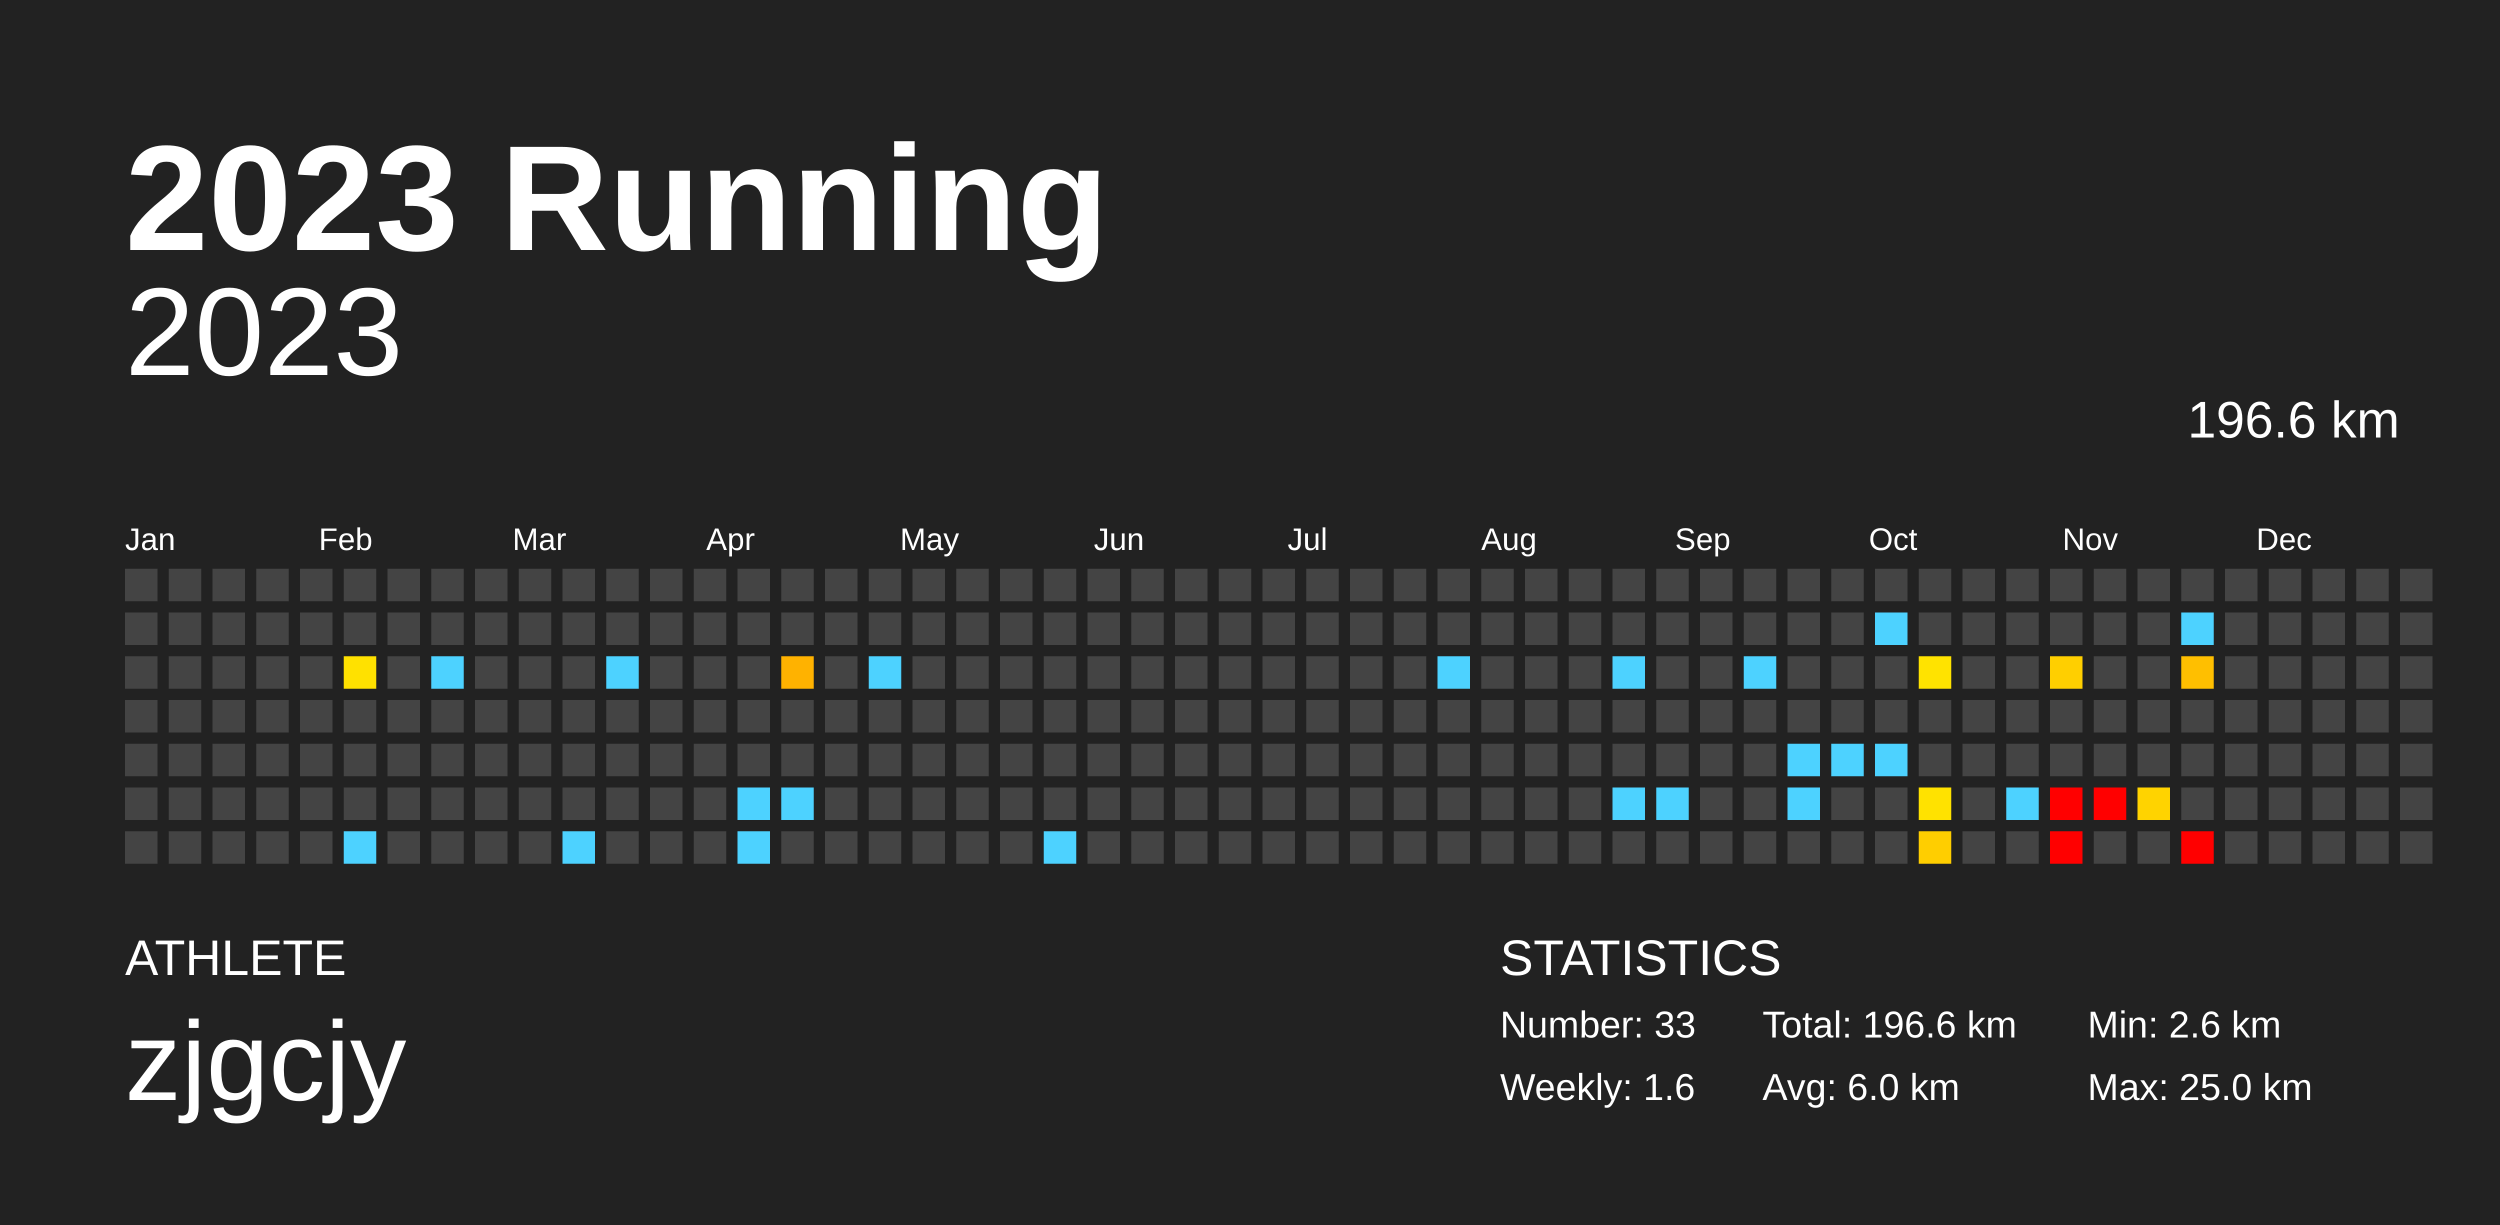
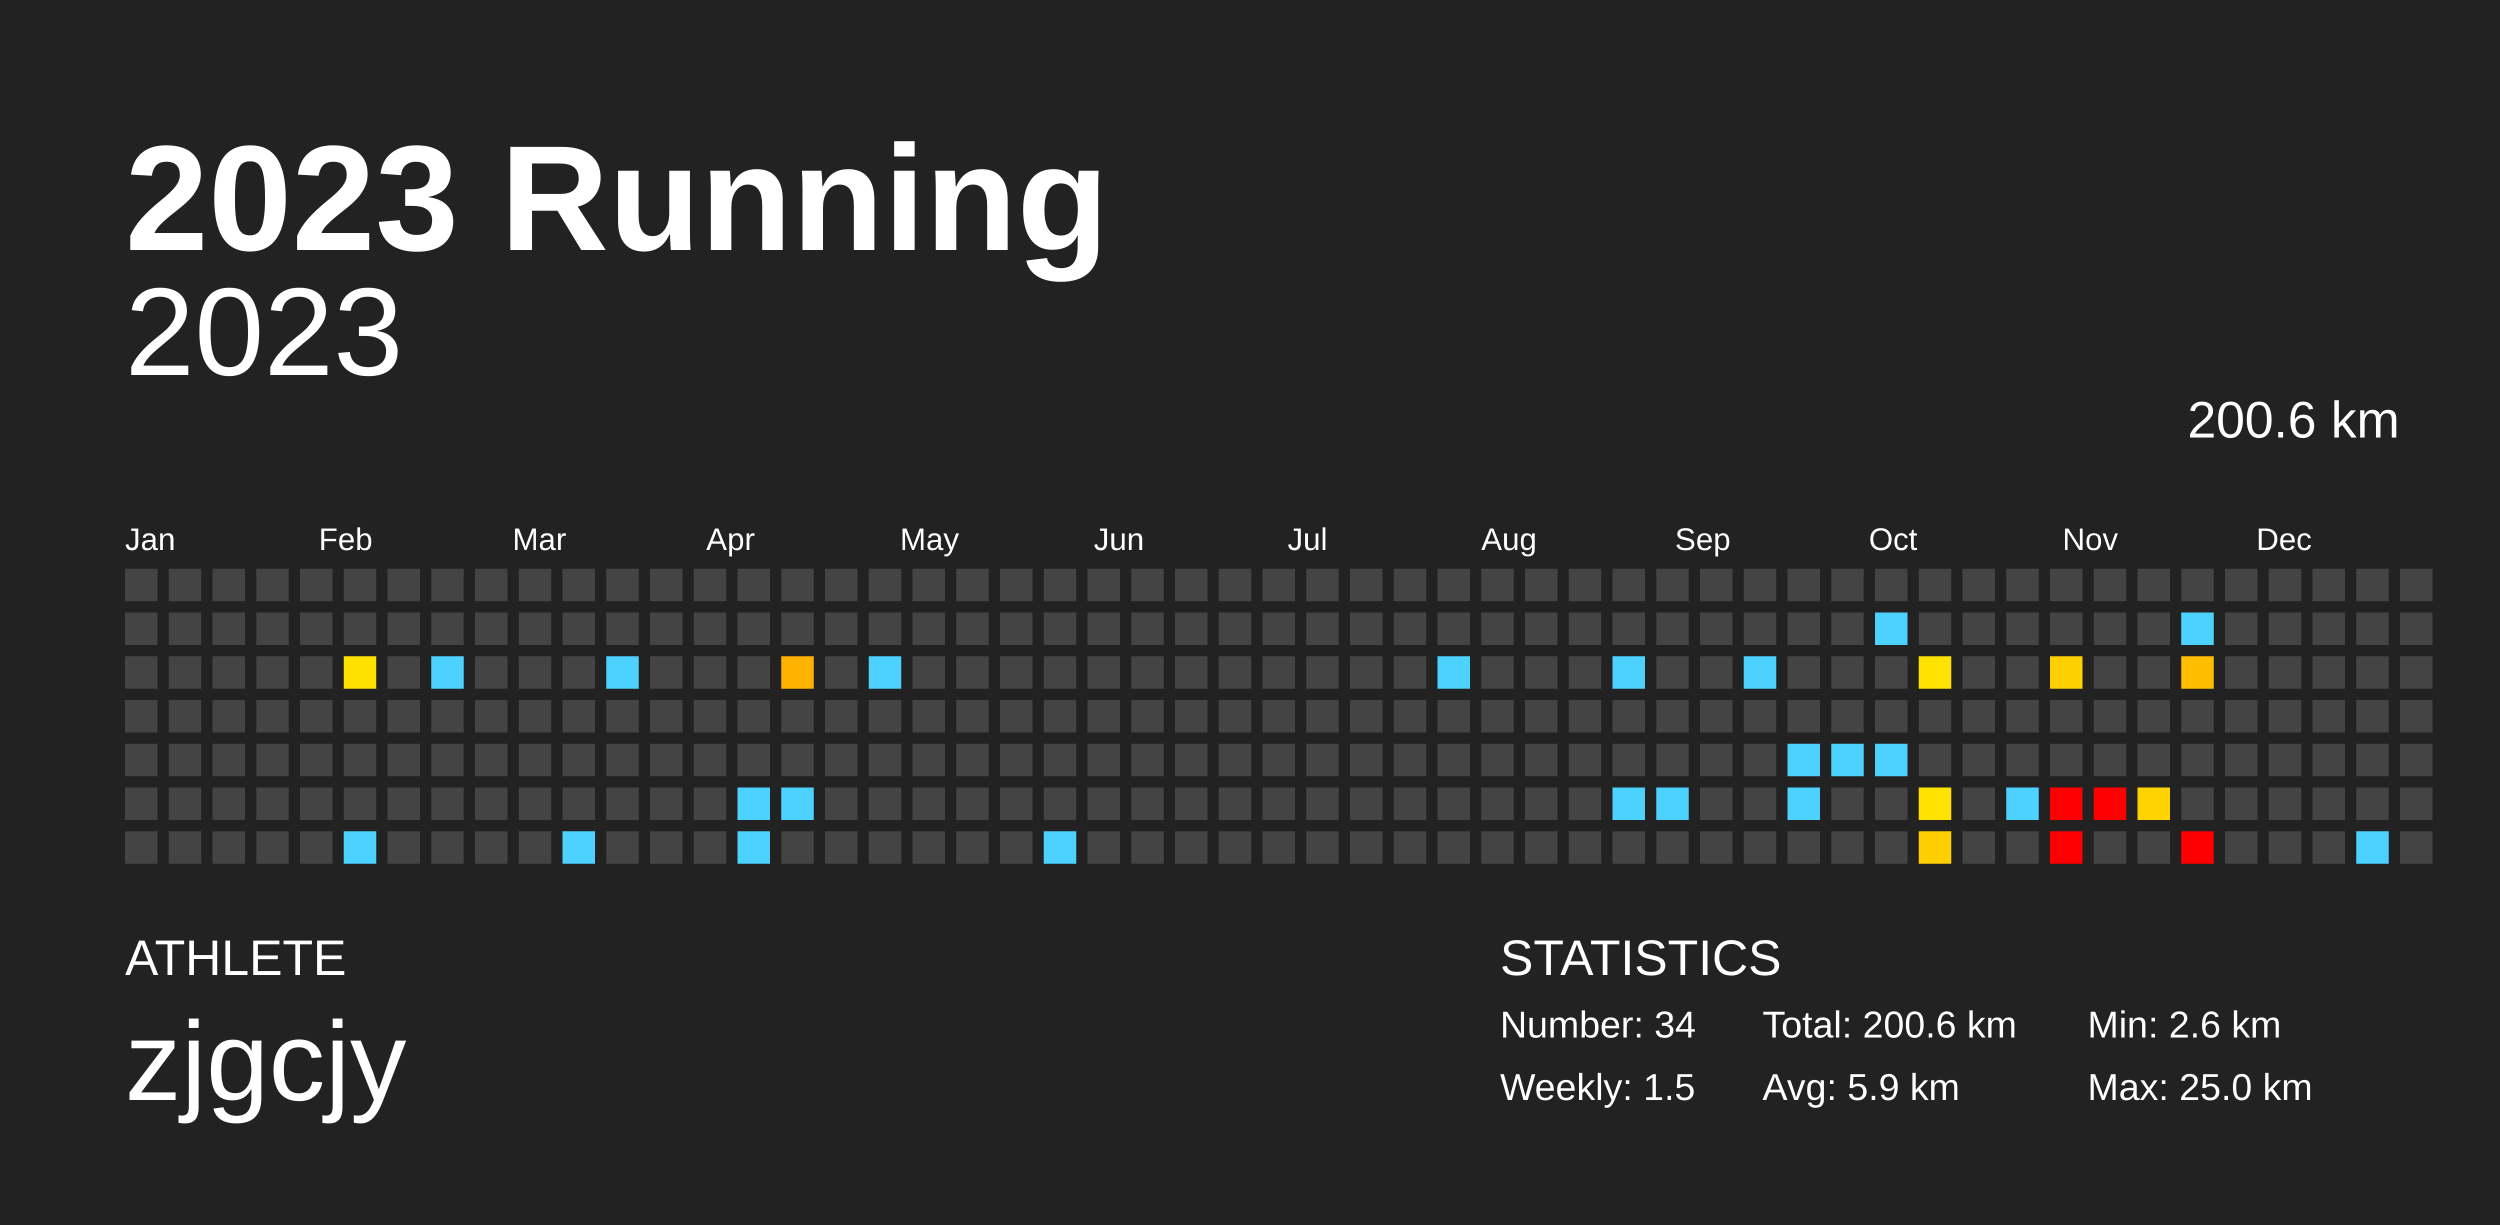
<svg xmlns="http://www.w3.org/2000/svg" baseProfile="full" height="98mm" version="1.1" viewBox="0,0,200,98" width="200mm">
  <defs />
  <rect fill="#222222" height="98" width="200" x="0" y="0" />
  <text fill="#FFFFFF" style="font-size:12px; font-family:Arial; font-weight:bold;" x="10" y="20">2023 Running</text>
  <text fill="#FFFFFF" style="font-size:4px; font-family:Arial" x="10" y="78">ATHLETE</text>
  <text fill="#FFFFFF" style="font-size:9px; font-family:Arial" x="10" y="88">zjgcjy</text>
  <text fill="#FFFFFF" style="font-size:4px; font-family:Arial" x="120" y="78">STATISTICS</text>
-   <text fill="#FFFFFF" style="font-size:3px; font-family:Arial" x="120" y="83">Number: 33</text>
-   <text fill="#FFFFFF" style="font-size:3px; font-family:Arial" x="120" y="88">Weekly: 1.6</text>
-   <text fill="#FFFFFF" style="font-size:3px; font-family:Arial" x="141" y="83">Total: 196.6 km</text>
-   <text fill="#FFFFFF" style="font-size:3px; font-family:Arial" x="141" y="88">Avg: 6.0 km</text>
+   <text fill="#FFFFFF" style="font-size:3px; font-family:Arial" x="120" y="83">Number: 34</text>
+   <text fill="#FFFFFF" style="font-size:3px; font-family:Arial" x="120" y="88">Weekly: 1.5</text>
+   <text fill="#FFFFFF" style="font-size:3px; font-family:Arial" x="141" y="83">Total: 200.6 km</text>
+   <text fill="#FFFFFF" style="font-size:3px; font-family:Arial" x="141" y="88">Avg: 5.9 km</text>
  <text fill="#FFFFFF" style="font-size:3px; font-family:Arial" x="167" y="83">Min: 2.6 km</text>
  <text fill="#FFFFFF" style="font-size:3px; font-family:Arial" x="167" y="88">Max: 25.0 km</text>
  <text alignment-baseline="hanging" fill="#FFFFFF" style="font-size:10.0px; font-family:Arial;" x="10" y="30">2023</text>
-   <text alignment-baseline="hanging" fill="#FFFFFF" style="font-size:4.125px; font-family:Arial;" x="175" y="35">196.6 km</text>
+   <text alignment-baseline="hanging" fill="#FFFFFF" style="font-size:4.125px; font-family:Arial;" x="175" y="35">200.6 km</text>
  <text fill="#FFFFFF" style="font-size:2.5px; font-family:Arial" x="10.0" y="44">Jan</text>
  <text fill="#FFFFFF" style="font-size:2.5px; font-family:Arial" x="25.5" y="44">Feb</text>
  <text fill="#FFFFFF" style="font-size:2.5px; font-family:Arial" x="41.0" y="44">Mar</text>
  <text fill="#FFFFFF" style="font-size:2.5px; font-family:Arial" x="56.5" y="44">Apr</text>
  <text fill="#FFFFFF" style="font-size:2.5px; font-family:Arial" x="72.0" y="44">May</text>
  <text fill="#FFFFFF" style="font-size:2.5px; font-family:Arial" x="87.5" y="44">Jun</text>
  <text fill="#FFFFFF" style="font-size:2.5px; font-family:Arial" x="103.0" y="44">Jul</text>
  <text fill="#FFFFFF" style="font-size:2.5px; font-family:Arial" x="118.5" y="44">Aug</text>
  <text fill="#FFFFFF" style="font-size:2.5px; font-family:Arial" x="134.0" y="44">Sep</text>
  <text fill="#FFFFFF" style="font-size:2.5px; font-family:Arial" x="149.5" y="44">Oct</text>
  <text fill="#FFFFFF" style="font-size:2.5px; font-family:Arial" x="165.0" y="44">Nov</text>
  <text fill="#FFFFFF" style="font-size:2.5px; font-family:Arial" x="180.5" y="44">Dec</text>
  <rect fill="#444444" height="2.6" width="2.6" x="10.0" y="45.5" />
  <rect fill="#444444" height="2.6" width="2.6" x="10.0" y="49.0" />
  <rect fill="#444444" height="2.6" width="2.6" x="10.0" y="52.5" />
  <rect fill="#444444" height="2.6" width="2.6" x="10.0" y="56.0" />
  <rect fill="#444444" height="2.6" width="2.6" x="10.0" y="59.5" />
  <rect fill="#444444" height="2.6" width="2.6" x="10.0" y="63.0" />
  <rect fill="#444444" height="2.6" width="2.6" x="10.0" y="66.5" />
  <rect fill="#444444" height="2.6" width="2.6" x="13.5" y="45.5" />
  <rect fill="#444444" height="2.6" width="2.6" x="13.5" y="49.0" />
  <rect fill="#444444" height="2.6" width="2.6" x="13.5" y="52.5" />
  <rect fill="#444444" height="2.6" width="2.6" x="13.5" y="56.0" />
  <rect fill="#444444" height="2.6" width="2.6" x="13.5" y="59.5" />
  <rect fill="#444444" height="2.6" width="2.6" x="13.5" y="63.0" />
  <rect fill="#444444" height="2.6" width="2.6" x="13.5" y="66.5" />
  <rect fill="#444444" height="2.6" width="2.6" x="17.0" y="45.5" />
  <rect fill="#444444" height="2.6" width="2.6" x="17.0" y="49.0" />
  <rect fill="#444444" height="2.6" width="2.6" x="17.0" y="52.5" />
  <rect fill="#444444" height="2.6" width="2.6" x="17.0" y="56.0" />
  <rect fill="#444444" height="2.6" width="2.6" x="17.0" y="59.5" />
  <rect fill="#444444" height="2.6" width="2.6" x="17.0" y="63.0" />
  <rect fill="#444444" height="2.6" width="2.6" x="17.0" y="66.5" />
  <rect fill="#444444" height="2.6" width="2.6" x="20.5" y="45.5" />
  <rect fill="#444444" height="2.6" width="2.6" x="20.5" y="49.0" />
  <rect fill="#444444" height="2.6" width="2.6" x="20.5" y="52.5" />
  <rect fill="#444444" height="2.6" width="2.6" x="20.5" y="56.0" />
  <rect fill="#444444" height="2.6" width="2.6" x="20.5" y="59.5" />
  <rect fill="#444444" height="2.6" width="2.6" x="20.5" y="63.0" />
  <rect fill="#444444" height="2.6" width="2.6" x="20.5" y="66.5" />
  <rect fill="#444444" height="2.6" width="2.6" x="24.0" y="45.5" />
  <rect fill="#444444" height="2.6" width="2.6" x="24.0" y="49.0" />
  <rect fill="#444444" height="2.6" width="2.6" x="24.0" y="52.5" />
  <rect fill="#444444" height="2.6" width="2.6" x="24.0" y="56.0" />
  <rect fill="#444444" height="2.6" width="2.6" x="24.0" y="59.5" />
  <rect fill="#444444" height="2.6" width="2.6" x="24.0" y="63.0" />
  <rect fill="#444444" height="2.6" width="2.6" x="24.0" y="66.5" />
  <rect fill="#444444" height="2.6" width="2.6" x="27.5" y="45.5" />
  <rect fill="#444444" height="2.6" width="2.6" x="27.5" y="49.0" />
  <rect fill="#ffe100" height="2.6" width="2.6" x="27.5" y="52.5" />
  <rect fill="#444444" height="2.6" width="2.6" x="27.5" y="56.0" />
  <rect fill="#444444" height="2.6" width="2.6" x="27.5" y="59.5" />
  <rect fill="#444444" height="2.6" width="2.6" x="27.5" y="63.0" />
  <rect fill="#4dd2ff" height="2.6" width="2.6" x="27.5" y="66.5" />
  <rect fill="#444444" height="2.6" width="2.6" x="31.0" y="45.5" />
  <rect fill="#444444" height="2.6" width="2.6" x="31.0" y="49.0" />
  <rect fill="#444444" height="2.6" width="2.6" x="31.0" y="52.5" />
  <rect fill="#444444" height="2.6" width="2.6" x="31.0" y="56.0" />
  <rect fill="#444444" height="2.6" width="2.6" x="31.0" y="59.5" />
  <rect fill="#444444" height="2.6" width="2.6" x="31.0" y="63.0" />
  <rect fill="#444444" height="2.6" width="2.6" x="31.0" y="66.5" />
  <rect fill="#444444" height="2.6" width="2.6" x="34.5" y="45.5" />
  <rect fill="#444444" height="2.6" width="2.6" x="34.5" y="49.0" />
  <rect fill="#4dd2ff" height="2.6" width="2.6" x="34.5" y="52.5" />
  <rect fill="#444444" height="2.6" width="2.6" x="34.5" y="56.0" />
  <rect fill="#444444" height="2.6" width="2.6" x="34.5" y="59.5" />
  <rect fill="#444444" height="2.6" width="2.6" x="34.5" y="63.0" />
  <rect fill="#444444" height="2.6" width="2.6" x="34.5" y="66.5" />
  <rect fill="#444444" height="2.6" width="2.6" x="38.0" y="45.5" />
  <rect fill="#444444" height="2.6" width="2.6" x="38.0" y="49.0" />
  <rect fill="#444444" height="2.6" width="2.6" x="38.0" y="52.5" />
  <rect fill="#444444" height="2.6" width="2.6" x="38.0" y="56.0" />
  <rect fill="#444444" height="2.6" width="2.6" x="38.0" y="59.5" />
  <rect fill="#444444" height="2.6" width="2.6" x="38.0" y="63.0" />
  <rect fill="#444444" height="2.6" width="2.6" x="38.0" y="66.5" />
  <rect fill="#444444" height="2.6" width="2.6" x="41.5" y="45.5" />
  <rect fill="#444444" height="2.6" width="2.6" x="41.5" y="49.0" />
  <rect fill="#444444" height="2.6" width="2.6" x="41.5" y="52.5" />
  <rect fill="#444444" height="2.6" width="2.6" x="41.5" y="56.0" />
  <rect fill="#444444" height="2.6" width="2.6" x="41.5" y="59.5" />
  <rect fill="#444444" height="2.6" width="2.6" x="41.5" y="63.0" />
  <rect fill="#444444" height="2.6" width="2.6" x="41.5" y="66.5" />
  <rect fill="#444444" height="2.6" width="2.6" x="45.0" y="45.5" />
  <rect fill="#444444" height="2.6" width="2.6" x="45.0" y="49.0" />
  <rect fill="#444444" height="2.6" width="2.6" x="45.0" y="52.5" />
  <rect fill="#444444" height="2.6" width="2.6" x="45.0" y="56.0" />
  <rect fill="#444444" height="2.6" width="2.6" x="45.0" y="59.5" />
  <rect fill="#444444" height="2.6" width="2.6" x="45.0" y="63.0" />
  <rect fill="#4dd2ff" height="2.6" width="2.6" x="45.0" y="66.5" />
  <rect fill="#444444" height="2.6" width="2.6" x="48.5" y="45.5" />
  <rect fill="#444444" height="2.6" width="2.6" x="48.5" y="49.0" />
  <rect fill="#4dd2ff" height="2.6" width="2.6" x="48.5" y="52.5" />
  <rect fill="#444444" height="2.6" width="2.6" x="48.5" y="56.0" />
  <rect fill="#444444" height="2.6" width="2.6" x="48.5" y="59.5" />
  <rect fill="#444444" height="2.6" width="2.6" x="48.5" y="63.0" />
  <rect fill="#444444" height="2.6" width="2.6" x="48.5" y="66.5" />
  <rect fill="#444444" height="2.6" width="2.6" x="52.0" y="45.5" />
  <rect fill="#444444" height="2.6" width="2.6" x="52.0" y="49.0" />
  <rect fill="#444444" height="2.6" width="2.6" x="52.0" y="52.5" />
  <rect fill="#444444" height="2.6" width="2.6" x="52.0" y="56.0" />
  <rect fill="#444444" height="2.6" width="2.6" x="52.0" y="59.5" />
  <rect fill="#444444" height="2.6" width="2.6" x="52.0" y="63.0" />
  <rect fill="#444444" height="2.6" width="2.6" x="52.0" y="66.5" />
  <rect fill="#444444" height="2.6" width="2.6" x="55.5" y="45.5" />
  <rect fill="#444444" height="2.6" width="2.6" x="55.5" y="49.0" />
  <rect fill="#444444" height="2.6" width="2.6" x="55.5" y="52.5" />
  <rect fill="#444444" height="2.6" width="2.6" x="55.5" y="56.0" />
  <rect fill="#444444" height="2.6" width="2.6" x="55.5" y="59.5" />
  <rect fill="#444444" height="2.6" width="2.6" x="55.5" y="63.0" />
  <rect fill="#444444" height="2.6" width="2.6" x="55.5" y="66.5" />
  <rect fill="#444444" height="2.6" width="2.6" x="59.0" y="45.5" />
  <rect fill="#444444" height="2.6" width="2.6" x="59.0" y="49.0" />
  <rect fill="#444444" height="2.6" width="2.6" x="59.0" y="52.5" />
  <rect fill="#444444" height="2.6" width="2.6" x="59.0" y="56.0" />
  <rect fill="#444444" height="2.6" width="2.6" x="59.0" y="59.5" />
  <rect fill="#4dd2ff" height="2.6" width="2.6" x="59.0" y="63.0" />
  <rect fill="#4dd2ff" height="2.6" width="2.6" x="59.0" y="66.5" />
  <rect fill="#444444" height="2.6" width="2.6" x="62.5" y="45.5" />
  <rect fill="#444444" height="2.6" width="2.6" x="62.5" y="49.0" />
  <rect fill="#ffb200" height="2.6" width="2.6" x="62.5" y="52.5" />
  <rect fill="#444444" height="2.6" width="2.6" x="62.5" y="56.0" />
  <rect fill="#444444" height="2.6" width="2.6" x="62.5" y="59.5" />
  <rect fill="#4dd2ff" height="2.6" width="2.6" x="62.5" y="63.0" />
  <rect fill="#444444" height="2.6" width="2.6" x="62.5" y="66.5" />
  <rect fill="#444444" height="2.6" width="2.6" x="66.0" y="45.5" />
  <rect fill="#444444" height="2.6" width="2.6" x="66.0" y="49.0" />
  <rect fill="#444444" height="2.6" width="2.6" x="66.0" y="52.5" />
  <rect fill="#444444" height="2.6" width="2.6" x="66.0" y="56.0" />
  <rect fill="#444444" height="2.6" width="2.6" x="66.0" y="59.5" />
  <rect fill="#444444" height="2.6" width="2.6" x="66.0" y="63.0" />
  <rect fill="#444444" height="2.6" width="2.6" x="66.0" y="66.5" />
  <rect fill="#444444" height="2.6" width="2.6" x="69.5" y="45.5" />
  <rect fill="#444444" height="2.6" width="2.6" x="69.5" y="49.0" />
  <rect fill="#4dd2ff" height="2.6" width="2.6" x="69.5" y="52.5" />
  <rect fill="#444444" height="2.6" width="2.6" x="69.5" y="56.0" />
  <rect fill="#444444" height="2.6" width="2.6" x="69.5" y="59.5" />
  <rect fill="#444444" height="2.6" width="2.6" x="69.5" y="63.0" />
  <rect fill="#444444" height="2.6" width="2.6" x="69.5" y="66.5" />
  <rect fill="#444444" height="2.6" width="2.6" x="73.0" y="45.5" />
  <rect fill="#444444" height="2.6" width="2.6" x="73.0" y="49.0" />
  <rect fill="#444444" height="2.6" width="2.6" x="73.0" y="52.5" />
  <rect fill="#444444" height="2.6" width="2.6" x="73.0" y="56.0" />
  <rect fill="#444444" height="2.6" width="2.6" x="73.0" y="59.5" />
  <rect fill="#444444" height="2.6" width="2.6" x="73.0" y="63.0" />
  <rect fill="#444444" height="2.6" width="2.6" x="73.0" y="66.5" />
  <rect fill="#444444" height="2.6" width="2.6" x="76.5" y="45.5" />
  <rect fill="#444444" height="2.6" width="2.6" x="76.5" y="49.0" />
  <rect fill="#444444" height="2.6" width="2.6" x="76.5" y="52.5" />
  <rect fill="#444444" height="2.6" width="2.6" x="76.5" y="56.0" />
  <rect fill="#444444" height="2.6" width="2.6" x="76.5" y="59.5" />
  <rect fill="#444444" height="2.6" width="2.6" x="76.5" y="63.0" />
  <rect fill="#444444" height="2.6" width="2.6" x="76.5" y="66.5" />
  <rect fill="#444444" height="2.6" width="2.6" x="80.0" y="45.5" />
  <rect fill="#444444" height="2.6" width="2.6" x="80.0" y="49.0" />
  <rect fill="#444444" height="2.6" width="2.6" x="80.0" y="52.5" />
  <rect fill="#444444" height="2.6" width="2.6" x="80.0" y="56.0" />
  <rect fill="#444444" height="2.6" width="2.6" x="80.0" y="59.5" />
  <rect fill="#444444" height="2.6" width="2.6" x="80.0" y="63.0" />
  <rect fill="#444444" height="2.6" width="2.6" x="80.0" y="66.5" />
  <rect fill="#444444" height="2.6" width="2.6" x="83.5" y="45.5" />
  <rect fill="#444444" height="2.6" width="2.6" x="83.5" y="49.0" />
  <rect fill="#444444" height="2.6" width="2.6" x="83.5" y="52.5" />
  <rect fill="#444444" height="2.6" width="2.6" x="83.5" y="56.0" />
  <rect fill="#444444" height="2.6" width="2.6" x="83.5" y="59.5" />
  <rect fill="#444444" height="2.6" width="2.6" x="83.5" y="63.0" />
  <rect fill="#4dd2ff" height="2.6" width="2.6" x="83.5" y="66.5" />
  <rect fill="#444444" height="2.6" width="2.6" x="87.0" y="45.5" />
  <rect fill="#444444" height="2.6" width="2.6" x="87.0" y="49.0" />
  <rect fill="#444444" height="2.6" width="2.6" x="87.0" y="52.5" />
  <rect fill="#444444" height="2.6" width="2.6" x="87.0" y="56.0" />
  <rect fill="#444444" height="2.6" width="2.6" x="87.0" y="59.5" />
  <rect fill="#444444" height="2.6" width="2.6" x="87.0" y="63.0" />
  <rect fill="#444444" height="2.6" width="2.6" x="87.0" y="66.5" />
  <rect fill="#444444" height="2.6" width="2.6" x="90.5" y="45.5" />
  <rect fill="#444444" height="2.6" width="2.6" x="90.5" y="49.0" />
  <rect fill="#444444" height="2.6" width="2.6" x="90.5" y="52.5" />
  <rect fill="#444444" height="2.6" width="2.6" x="90.5" y="56.0" />
  <rect fill="#444444" height="2.6" width="2.6" x="90.5" y="59.5" />
  <rect fill="#444444" height="2.6" width="2.6" x="90.5" y="63.0" />
  <rect fill="#444444" height="2.6" width="2.6" x="90.5" y="66.5" />
  <rect fill="#444444" height="2.6" width="2.6" x="94.0" y="45.5" />
  <rect fill="#444444" height="2.6" width="2.6" x="94.0" y="49.0" />
  <rect fill="#444444" height="2.6" width="2.6" x="94.0" y="52.5" />
  <rect fill="#444444" height="2.6" width="2.6" x="94.0" y="56.0" />
  <rect fill="#444444" height="2.6" width="2.6" x="94.0" y="59.5" />
  <rect fill="#444444" height="2.6" width="2.6" x="94.0" y="63.0" />
  <rect fill="#444444" height="2.6" width="2.6" x="94.0" y="66.5" />
  <rect fill="#444444" height="2.6" width="2.6" x="97.5" y="45.5" />
  <rect fill="#444444" height="2.6" width="2.6" x="97.5" y="49.0" />
  <rect fill="#444444" height="2.6" width="2.6" x="97.5" y="52.5" />
  <rect fill="#444444" height="2.6" width="2.6" x="97.5" y="56.0" />
  <rect fill="#444444" height="2.6" width="2.6" x="97.5" y="59.5" />
  <rect fill="#444444" height="2.6" width="2.6" x="97.5" y="63.0" />
  <rect fill="#444444" height="2.6" width="2.6" x="97.5" y="66.5" />
  <rect fill="#444444" height="2.6" width="2.6" x="101.0" y="45.5" />
  <rect fill="#444444" height="2.6" width="2.6" x="101.0" y="49.0" />
  <rect fill="#444444" height="2.6" width="2.6" x="101.0" y="52.5" />
  <rect fill="#444444" height="2.6" width="2.6" x="101.0" y="56.0" />
  <rect fill="#444444" height="2.6" width="2.6" x="101.0" y="59.5" />
  <rect fill="#444444" height="2.6" width="2.6" x="101.0" y="63.0" />
  <rect fill="#444444" height="2.6" width="2.6" x="101.0" y="66.5" />
  <rect fill="#444444" height="2.6" width="2.6" x="104.5" y="45.5" />
  <rect fill="#444444" height="2.6" width="2.6" x="104.5" y="49.0" />
  <rect fill="#444444" height="2.6" width="2.6" x="104.5" y="52.5" />
  <rect fill="#444444" height="2.6" width="2.6" x="104.5" y="56.0" />
  <rect fill="#444444" height="2.6" width="2.6" x="104.5" y="59.5" />
  <rect fill="#444444" height="2.6" width="2.6" x="104.5" y="63.0" />
  <rect fill="#444444" height="2.6" width="2.6" x="104.5" y="66.5" />
  <rect fill="#444444" height="2.6" width="2.6" x="108.0" y="45.5" />
  <rect fill="#444444" height="2.6" width="2.6" x="108.0" y="49.0" />
  <rect fill="#444444" height="2.6" width="2.6" x="108.0" y="52.5" />
  <rect fill="#444444" height="2.6" width="2.6" x="108.0" y="56.0" />
  <rect fill="#444444" height="2.6" width="2.6" x="108.0" y="59.5" />
  <rect fill="#444444" height="2.6" width="2.6" x="108.0" y="63.0" />
  <rect fill="#444444" height="2.6" width="2.6" x="108.0" y="66.5" />
  <rect fill="#444444" height="2.6" width="2.6" x="111.5" y="45.5" />
  <rect fill="#444444" height="2.6" width="2.6" x="111.5" y="49.0" />
  <rect fill="#444444" height="2.6" width="2.6" x="111.5" y="52.5" />
  <rect fill="#444444" height="2.6" width="2.6" x="111.5" y="56.0" />
  <rect fill="#444444" height="2.6" width="2.6" x="111.5" y="59.5" />
  <rect fill="#444444" height="2.6" width="2.6" x="111.5" y="63.0" />
  <rect fill="#444444" height="2.6" width="2.6" x="111.5" y="66.5" />
  <rect fill="#444444" height="2.6" width="2.6" x="115.0" y="45.5" />
  <rect fill="#444444" height="2.6" width="2.6" x="115.0" y="49.0" />
  <rect fill="#4dd2ff" height="2.6" width="2.6" x="115.0" y="52.5" />
  <rect fill="#444444" height="2.6" width="2.6" x="115.0" y="56.0" />
  <rect fill="#444444" height="2.6" width="2.6" x="115.0" y="59.5" />
  <rect fill="#444444" height="2.6" width="2.6" x="115.0" y="63.0" />
  <rect fill="#444444" height="2.6" width="2.6" x="115.0" y="66.5" />
  <rect fill="#444444" height="2.6" width="2.6" x="118.5" y="45.5" />
  <rect fill="#444444" height="2.6" width="2.6" x="118.5" y="49.0" />
  <rect fill="#444444" height="2.6" width="2.6" x="118.5" y="52.5" />
  <rect fill="#444444" height="2.6" width="2.6" x="118.5" y="56.0" />
  <rect fill="#444444" height="2.6" width="2.6" x="118.5" y="59.5" />
  <rect fill="#444444" height="2.6" width="2.6" x="118.5" y="63.0" />
  <rect fill="#444444" height="2.6" width="2.6" x="118.5" y="66.5" />
  <rect fill="#444444" height="2.6" width="2.6" x="122.0" y="45.5" />
  <rect fill="#444444" height="2.6" width="2.6" x="122.0" y="49.0" />
  <rect fill="#444444" height="2.6" width="2.6" x="122.0" y="52.5" />
  <rect fill="#444444" height="2.6" width="2.6" x="122.0" y="56.0" />
  <rect fill="#444444" height="2.6" width="2.6" x="122.0" y="59.5" />
  <rect fill="#444444" height="2.6" width="2.6" x="122.0" y="63.0" />
  <rect fill="#444444" height="2.6" width="2.6" x="122.0" y="66.5" />
  <rect fill="#444444" height="2.6" width="2.6" x="125.5" y="45.5" />
  <rect fill="#444444" height="2.6" width="2.6" x="125.5" y="49.0" />
  <rect fill="#444444" height="2.6" width="2.6" x="125.5" y="52.5" />
  <rect fill="#444444" height="2.6" width="2.6" x="125.5" y="56.0" />
  <rect fill="#444444" height="2.6" width="2.6" x="125.5" y="59.5" />
  <rect fill="#444444" height="2.6" width="2.6" x="125.5" y="63.0" />
  <rect fill="#444444" height="2.6" width="2.6" x="125.5" y="66.5" />
  <rect fill="#444444" height="2.6" width="2.6" x="129.0" y="45.5" />
  <rect fill="#444444" height="2.6" width="2.6" x="129.0" y="49.0" />
  <rect fill="#4dd2ff" height="2.6" width="2.6" x="129.0" y="52.5" />
  <rect fill="#444444" height="2.6" width="2.6" x="129.0" y="56.0" />
  <rect fill="#444444" height="2.6" width="2.6" x="129.0" y="59.5" />
  <rect fill="#4dd2ff" height="2.6" width="2.6" x="129.0" y="63.0" />
  <rect fill="#444444" height="2.6" width="2.6" x="129.0" y="66.5" />
  <rect fill="#444444" height="2.6" width="2.6" x="132.5" y="45.5" />
  <rect fill="#444444" height="2.6" width="2.6" x="132.5" y="49.0" />
  <rect fill="#444444" height="2.6" width="2.6" x="132.5" y="52.5" />
  <rect fill="#444444" height="2.6" width="2.6" x="132.5" y="56.0" />
  <rect fill="#444444" height="2.6" width="2.6" x="132.5" y="59.5" />
  <rect fill="#4dd2ff" height="2.6" width="2.6" x="132.5" y="63.0" />
  <rect fill="#444444" height="2.6" width="2.6" x="132.5" y="66.5" />
  <rect fill="#444444" height="2.6" width="2.6" x="136.0" y="45.5" />
  <rect fill="#444444" height="2.6" width="2.6" x="136.0" y="49.0" />
  <rect fill="#444444" height="2.6" width="2.6" x="136.0" y="52.5" />
  <rect fill="#444444" height="2.6" width="2.6" x="136.0" y="56.0" />
  <rect fill="#444444" height="2.6" width="2.6" x="136.0" y="59.5" />
  <rect fill="#444444" height="2.6" width="2.6" x="136.0" y="63.0" />
  <rect fill="#444444" height="2.6" width="2.6" x="136.0" y="66.5" />
  <rect fill="#444444" height="2.6" width="2.6" x="139.5" y="45.5" />
  <rect fill="#444444" height="2.6" width="2.6" x="139.5" y="49.0" />
  <rect fill="#4dd2ff" height="2.6" width="2.6" x="139.5" y="52.5" />
  <rect fill="#444444" height="2.6" width="2.6" x="139.5" y="56.0" />
  <rect fill="#444444" height="2.6" width="2.6" x="139.5" y="59.5" />
  <rect fill="#444444" height="2.6" width="2.6" x="139.5" y="63.0" />
  <rect fill="#444444" height="2.6" width="2.6" x="139.5" y="66.5" />
  <rect fill="#444444" height="2.6" width="2.6" x="143.0" y="45.5" />
  <rect fill="#444444" height="2.6" width="2.6" x="143.0" y="49.0" />
  <rect fill="#444444" height="2.6" width="2.6" x="143.0" y="52.5" />
  <rect fill="#444444" height="2.6" width="2.6" x="143.0" y="56.0" />
  <rect fill="#4dd2ff" height="2.6" width="2.6" x="143.0" y="59.5" />
  <rect fill="#4dd2ff" height="2.6" width="2.6" x="143.0" y="63.0" />
  <rect fill="#444444" height="2.6" width="2.6" x="143.0" y="66.5" />
  <rect fill="#444444" height="2.6" width="2.6" x="146.5" y="45.5" />
  <rect fill="#444444" height="2.6" width="2.6" x="146.5" y="49.0" />
  <rect fill="#444444" height="2.6" width="2.6" x="146.5" y="52.5" />
  <rect fill="#444444" height="2.6" width="2.6" x="146.5" y="56.0" />
  <rect fill="#4dd2ff" height="2.6" width="2.6" x="146.5" y="59.5" />
  <rect fill="#444444" height="2.6" width="2.6" x="146.5" y="63.0" />
  <rect fill="#444444" height="2.6" width="2.6" x="146.5" y="66.5" />
  <rect fill="#444444" height="2.6" width="2.6" x="150.0" y="45.5" />
  <rect fill="#4dd2ff" height="2.6" width="2.6" x="150.0" y="49.0" />
  <rect fill="#444444" height="2.6" width="2.6" x="150.0" y="52.5" />
  <rect fill="#444444" height="2.6" width="2.6" x="150.0" y="56.0" />
  <rect fill="#4dd2ff" height="2.6" width="2.6" x="150.0" y="59.5" />
  <rect fill="#444444" height="2.6" width="2.6" x="150.0" y="63.0" />
  <rect fill="#444444" height="2.6" width="2.6" x="150.0" y="66.5" />
  <rect fill="#444444" height="2.6" width="2.6" x="153.5" y="45.5" />
  <rect fill="#444444" height="2.6" width="2.6" x="153.5" y="49.0" />
  <rect fill="#ffe300" height="2.6" width="2.6" x="153.5" y="52.5" />
  <rect fill="#444444" height="2.6" width="2.6" x="153.5" y="56.0" />
  <rect fill="#444444" height="2.6" width="2.6" x="153.5" y="59.5" />
  <rect fill="#ffe200" height="2.6" width="2.6" x="153.5" y="63.0" />
  <rect fill="#ffce00" height="2.6" width="2.6" x="153.5" y="66.5" />
  <rect fill="#444444" height="2.6" width="2.6" x="157.0" y="45.5" />
  <rect fill="#444444" height="2.6" width="2.6" x="157.0" y="49.0" />
  <rect fill="#444444" height="2.6" width="2.6" x="157.0" y="52.5" />
  <rect fill="#444444" height="2.6" width="2.6" x="157.0" y="56.0" />
  <rect fill="#444444" height="2.6" width="2.6" x="157.0" y="59.5" />
  <rect fill="#444444" height="2.6" width="2.6" x="157.0" y="63.0" />
  <rect fill="#444444" height="2.6" width="2.6" x="157.0" y="66.5" />
  <rect fill="#444444" height="2.6" width="2.6" x="160.5" y="45.5" />
  <rect fill="#444444" height="2.6" width="2.6" x="160.5" y="49.0" />
  <rect fill="#444444" height="2.6" width="2.6" x="160.5" y="52.5" />
  <rect fill="#444444" height="2.6" width="2.6" x="160.5" y="56.0" />
  <rect fill="#444444" height="2.6" width="2.6" x="160.5" y="59.5" />
  <rect fill="#4dd2ff" height="2.6" width="2.6" x="160.5" y="63.0" />
  <rect fill="#444444" height="2.6" width="2.6" x="160.5" y="66.5" />
  <rect fill="#444444" height="2.6" width="2.6" x="164.0" y="45.5" />
  <rect fill="#444444" height="2.6" width="2.6" x="164.0" y="49.0" />
  <rect fill="#ffcf00" height="2.6" width="2.6" x="164.0" y="52.5" />
  <rect fill="#444444" height="2.6" width="2.6" x="164.0" y="56.0" />
  <rect fill="#444444" height="2.6" width="2.6" x="164.0" y="59.5" />
  <rect fill="red" height="2.6" width="2.6" x="164.0" y="63.0" />
  <rect fill="red" height="2.6" width="2.6" x="164.0" y="66.5" />
  <rect fill="#444444" height="2.6" width="2.6" x="167.5" y="45.5" />
  <rect fill="#444444" height="2.6" width="2.6" x="167.5" y="49.0" />
  <rect fill="#444444" height="2.6" width="2.6" x="167.5" y="52.5" />
  <rect fill="#444444" height="2.6" width="2.6" x="167.5" y="56.0" />
  <rect fill="#444444" height="2.6" width="2.6" x="167.5" y="59.5" />
  <rect fill="red" height="2.6" width="2.6" x="167.5" y="63.0" />
  <rect fill="#444444" height="2.6" width="2.6" x="167.5" y="66.5" />
  <rect fill="#444444" height="2.6" width="2.6" x="171.0" y="45.5" />
  <rect fill="#444444" height="2.6" width="2.6" x="171.0" y="49.0" />
  <rect fill="#444444" height="2.6" width="2.6" x="171.0" y="52.5" />
  <rect fill="#444444" height="2.6" width="2.6" x="171.0" y="56.0" />
  <rect fill="#444444" height="2.6" width="2.6" x="171.0" y="59.5" />
  <rect fill="#ffd300" height="2.6" width="2.6" x="171.0" y="63.0" />
  <rect fill="#444444" height="2.6" width="2.6" x="171.0" y="66.5" />
  <rect fill="#444444" height="2.6" width="2.6" x="174.5" y="45.5" />
  <rect fill="#4dd2ff" height="2.6" width="2.6" x="174.5" y="49.0" />
  <rect fill="#ffbf00" height="2.6" width="2.6" x="174.5" y="52.5" />
  <rect fill="#444444" height="2.6" width="2.6" x="174.5" y="56.0" />
  <rect fill="#444444" height="2.6" width="2.6" x="174.5" y="59.5" />
  <rect fill="#444444" height="2.6" width="2.6" x="174.5" y="63.0" />
  <rect fill="red" height="2.6" width="2.6" x="174.5" y="66.5" />
  <rect fill="#444444" height="2.6" width="2.6" x="178.0" y="45.5" />
  <rect fill="#444444" height="2.6" width="2.6" x="178.0" y="49.0" />
  <rect fill="#444444" height="2.6" width="2.6" x="178.0" y="52.5" />
  <rect fill="#444444" height="2.6" width="2.6" x="178.0" y="56.0" />
  <rect fill="#444444" height="2.6" width="2.6" x="178.0" y="59.5" />
  <rect fill="#444444" height="2.6" width="2.6" x="178.0" y="63.0" />
  <rect fill="#444444" height="2.6" width="2.6" x="178.0" y="66.5" />
  <rect fill="#444444" height="2.6" width="2.6" x="181.5" y="45.5" />
  <rect fill="#444444" height="2.6" width="2.6" x="181.5" y="49.0" />
  <rect fill="#444444" height="2.6" width="2.6" x="181.5" y="52.5" />
  <rect fill="#444444" height="2.6" width="2.6" x="181.5" y="56.0" />
  <rect fill="#444444" height="2.6" width="2.6" x="181.5" y="59.5" />
  <rect fill="#444444" height="2.6" width="2.6" x="181.5" y="63.0" />
  <rect fill="#444444" height="2.6" width="2.6" x="181.5" y="66.5" />
  <rect fill="#444444" height="2.6" width="2.6" x="185.0" y="45.5" />
  <rect fill="#444444" height="2.6" width="2.6" x="185.0" y="49.0" />
  <rect fill="#444444" height="2.6" width="2.6" x="185.0" y="52.5" />
  <rect fill="#444444" height="2.6" width="2.6" x="185.0" y="56.0" />
  <rect fill="#444444" height="2.6" width="2.6" x="185.0" y="59.5" />
  <rect fill="#444444" height="2.6" width="2.6" x="185.0" y="63.0" />
  <rect fill="#444444" height="2.6" width="2.6" x="185.0" y="66.5" />
  <rect fill="#444444" height="2.6" width="2.6" x="188.5" y="45.5" />
  <rect fill="#444444" height="2.6" width="2.6" x="188.5" y="49.0" />
  <rect fill="#444444" height="2.6" width="2.6" x="188.5" y="52.5" />
  <rect fill="#444444" height="2.6" width="2.6" x="188.5" y="56.0" />
  <rect fill="#444444" height="2.6" width="2.6" x="188.5" y="59.5" />
  <rect fill="#444444" height="2.6" width="2.6" x="188.5" y="63.0" />
-   <rect fill="#444444" height="2.6" width="2.6" x="188.5" y="66.5" />
+   <rect fill="#4dd2ff" height="2.6" width="2.6" x="188.5" y="66.5" />
  <rect fill="#444444" height="2.6" width="2.6" x="192.0" y="45.5" />
  <rect fill="#444444" height="2.6" width="2.6" x="192.0" y="49.0" />
  <rect fill="#444444" height="2.6" width="2.6" x="192.0" y="52.5" />
  <rect fill="#444444" height="2.6" width="2.6" x="192.0" y="56.0" />
  <rect fill="#444444" height="2.6" width="2.6" x="192.0" y="59.5" />
  <rect fill="#444444" height="2.6" width="2.6" x="192.0" y="63.0" />
  <rect fill="#444444" height="2.6" width="2.6" x="192.0" y="66.5" />
</svg>
